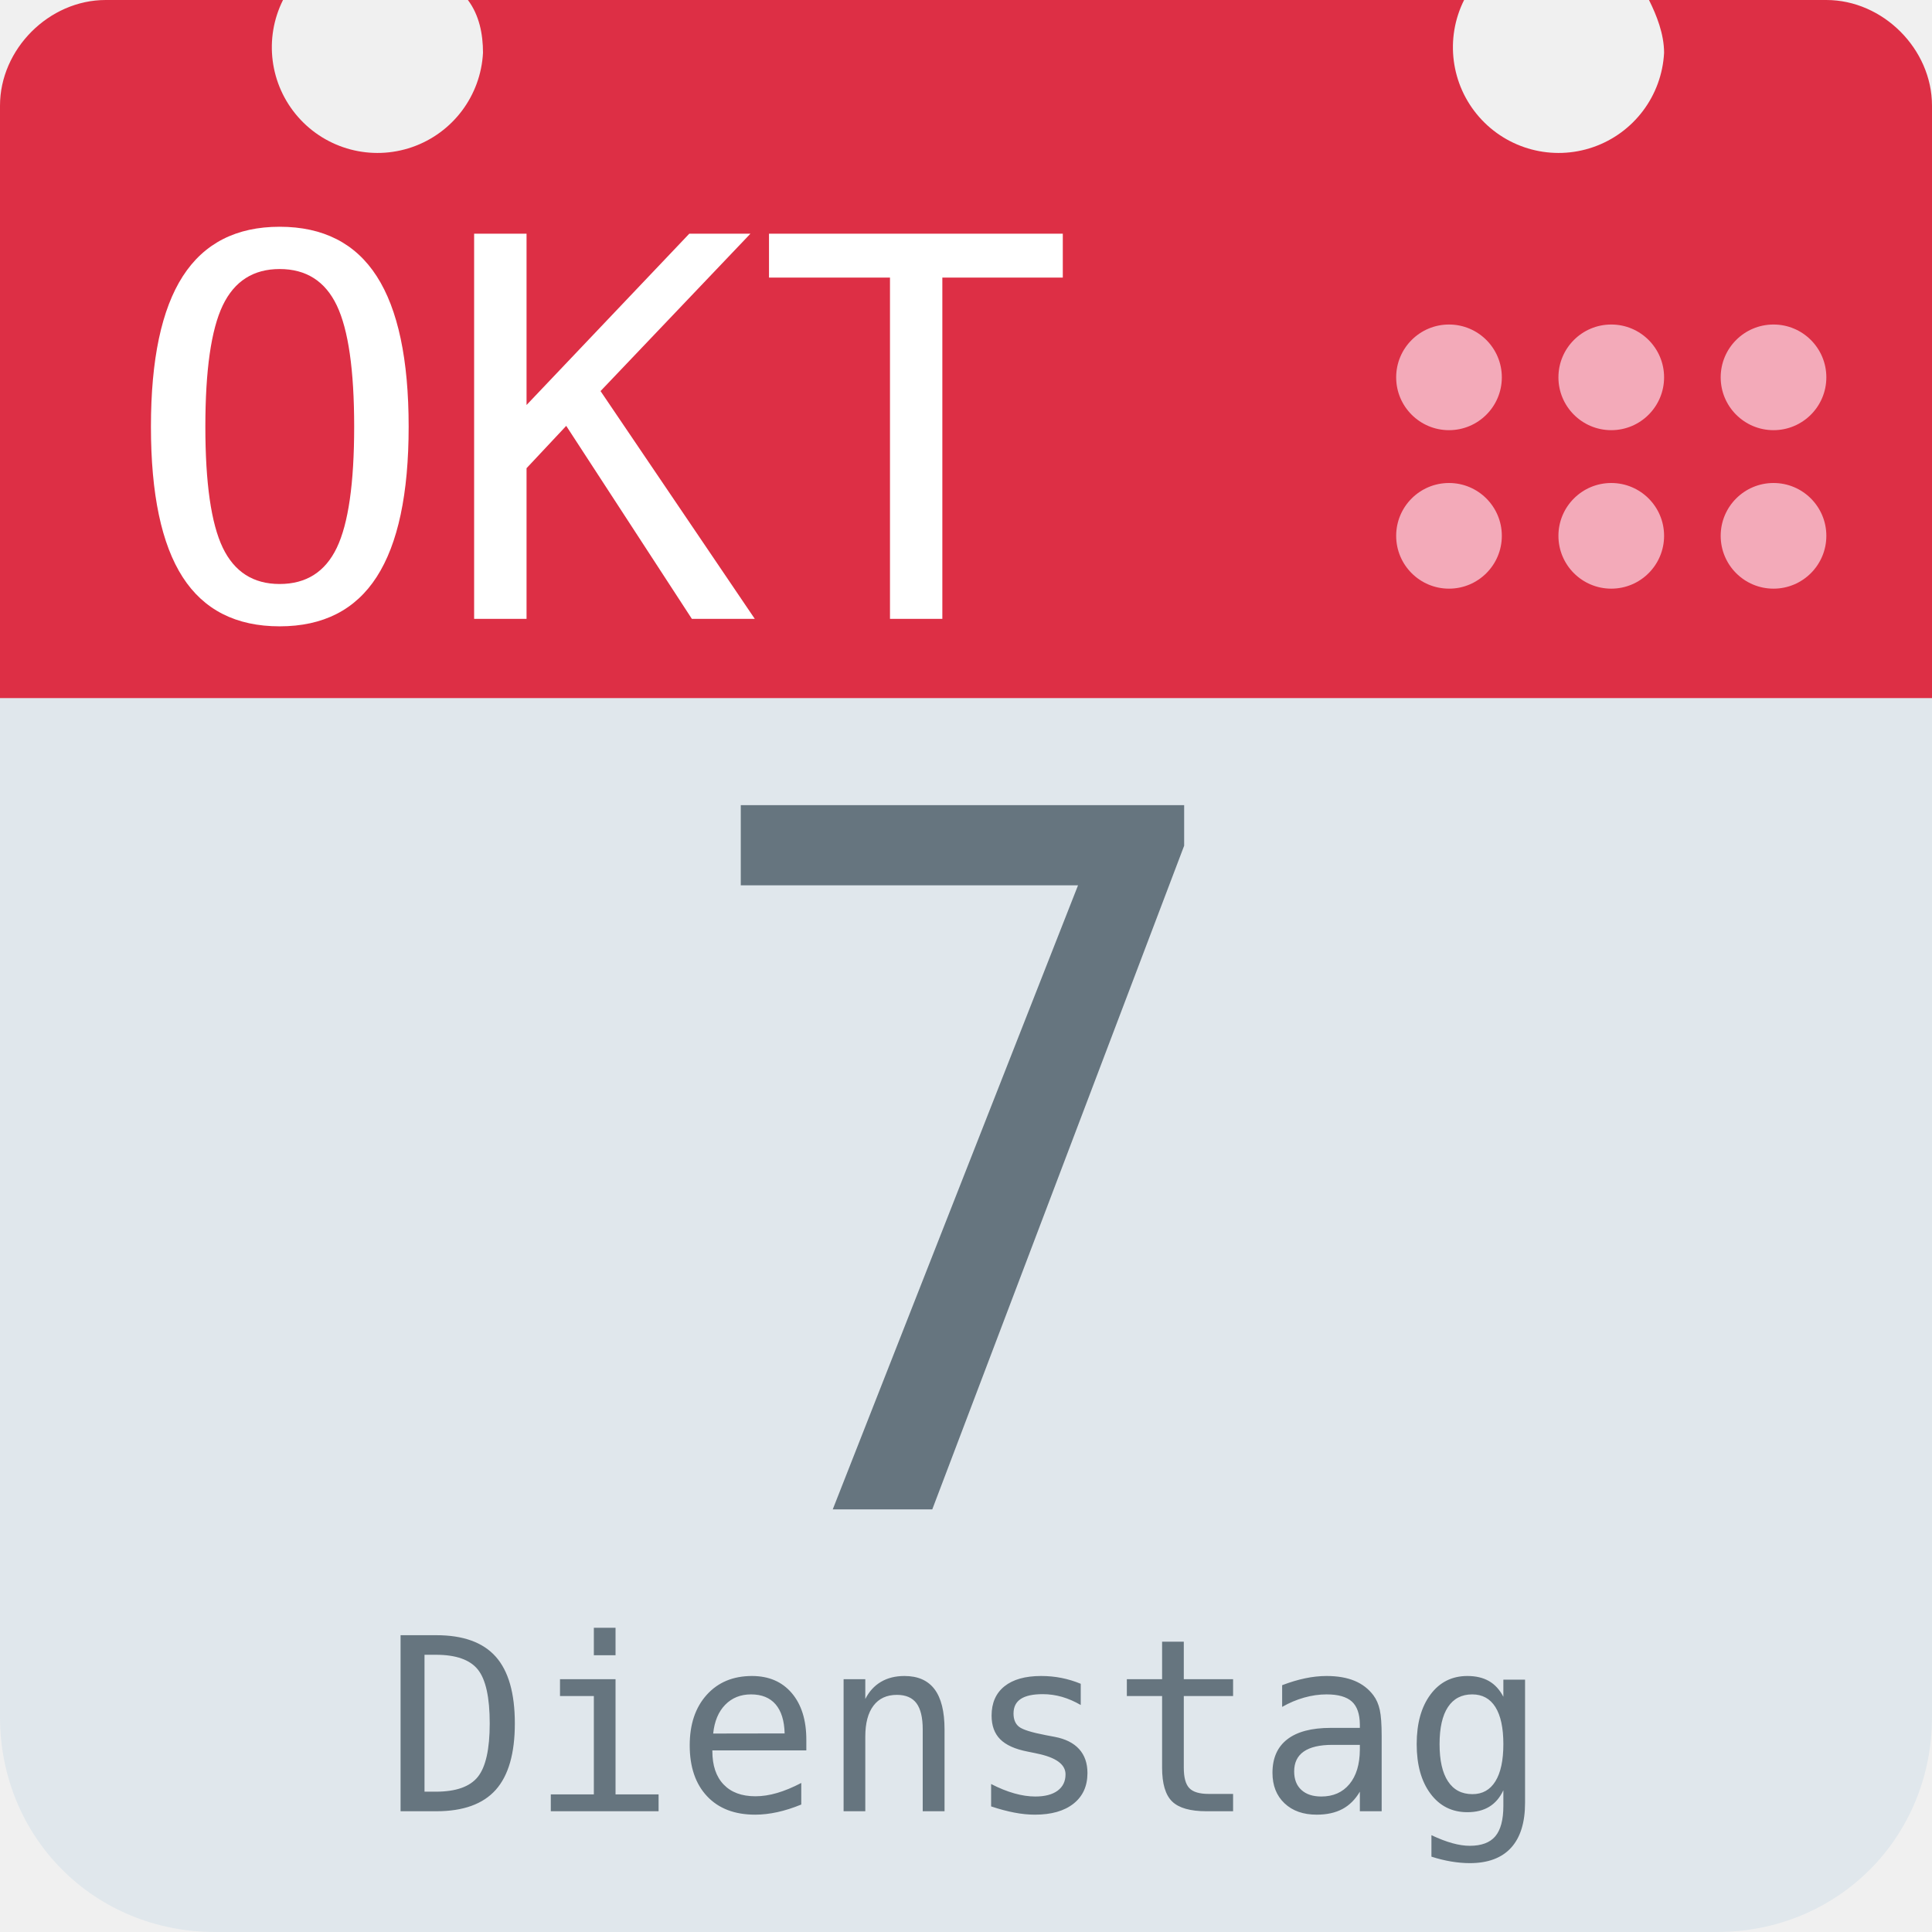
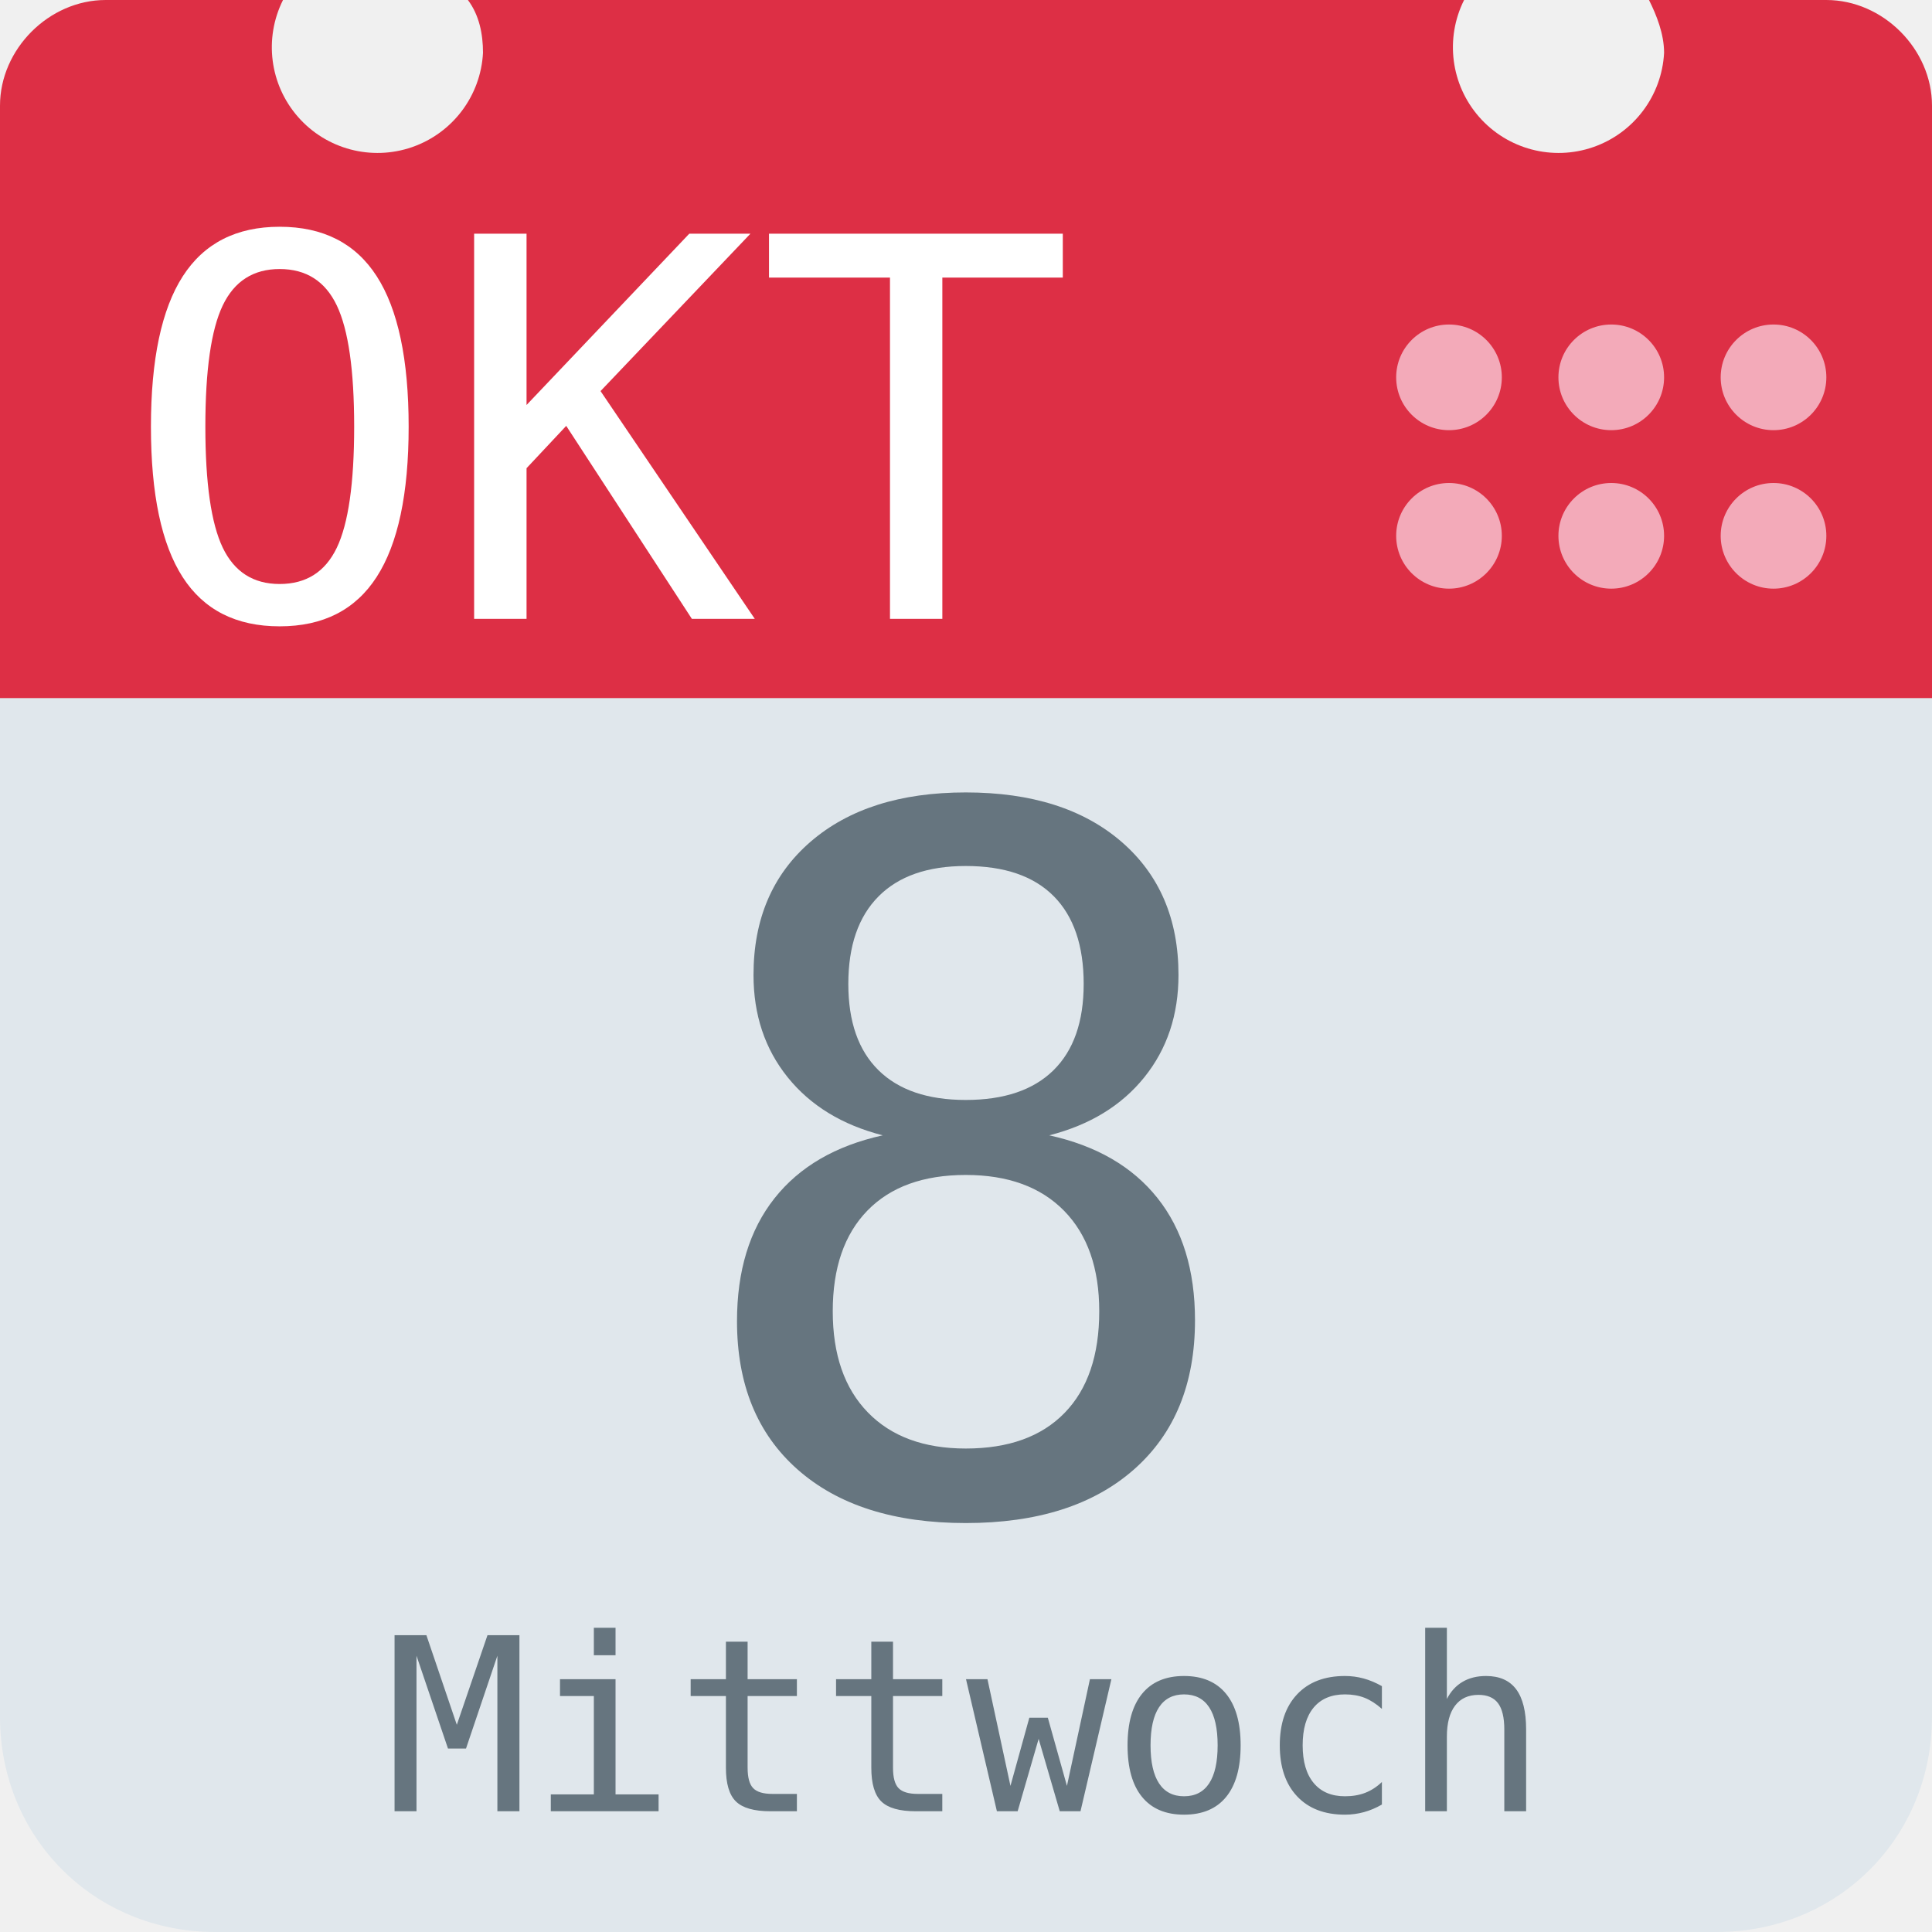
<svg xmlns="http://www.w3.org/2000/svg" aria-label="Calendar" role="img" viewBox="0 0 512 512">
  <path d="M512 455c0 32-25 57-57 57H57c-32 0-57-25-57-57V128c0-31 25-57 57-57h398c32 0 57 26 57 57z" fill="#e0e7ec" />
  <path d="M484 0h-47c2 4 4 9 4 14a28 28 0 1 1-53-14H124c3 4 4 9 4 14A28 28 0 1 1 75 0H28C13 0 0 13 0 28v157h512V28c0-15-13-28-28-28z" fill="#dd2f45" />
  <g fill="#f3aab9">
    <circle cx="470" cy="142" r="14" />
    <circle cx="470" cy="100" r="14" />
    <circle cx="427" cy="142" r="14" />
    <circle cx="427" cy="100" r="14" />
    <circle cx="384" cy="142" r="14" />
    <circle cx="384" cy="100" r="14" />
  </g>
  <text id="month" x="32" y="164" fill="#fff" font-family="monospace" font-size="140px" style="text-anchor: left">OKT</text>
-   <text id="day" x="256" y="400" fill="#66757f" font-family="monospace" font-size="256px" style="text-anchor: middle">7</text>
-   <text id="weekday" x="256" y="480" fill="#66757f" font-family="monospace" font-size="64px" style="text-anchor: middle">Dienstag</text>
+   <text id="day" x="256" y="400" fill="#66757f" font-family="monospace" font-size="256px" style="text-anchor: middle">8</text>
+   <text id="weekday" x="256" y="480" fill="#66757f" font-family="monospace" font-size="64px" style="text-anchor: middle">Mittwoch</text>
</svg>
